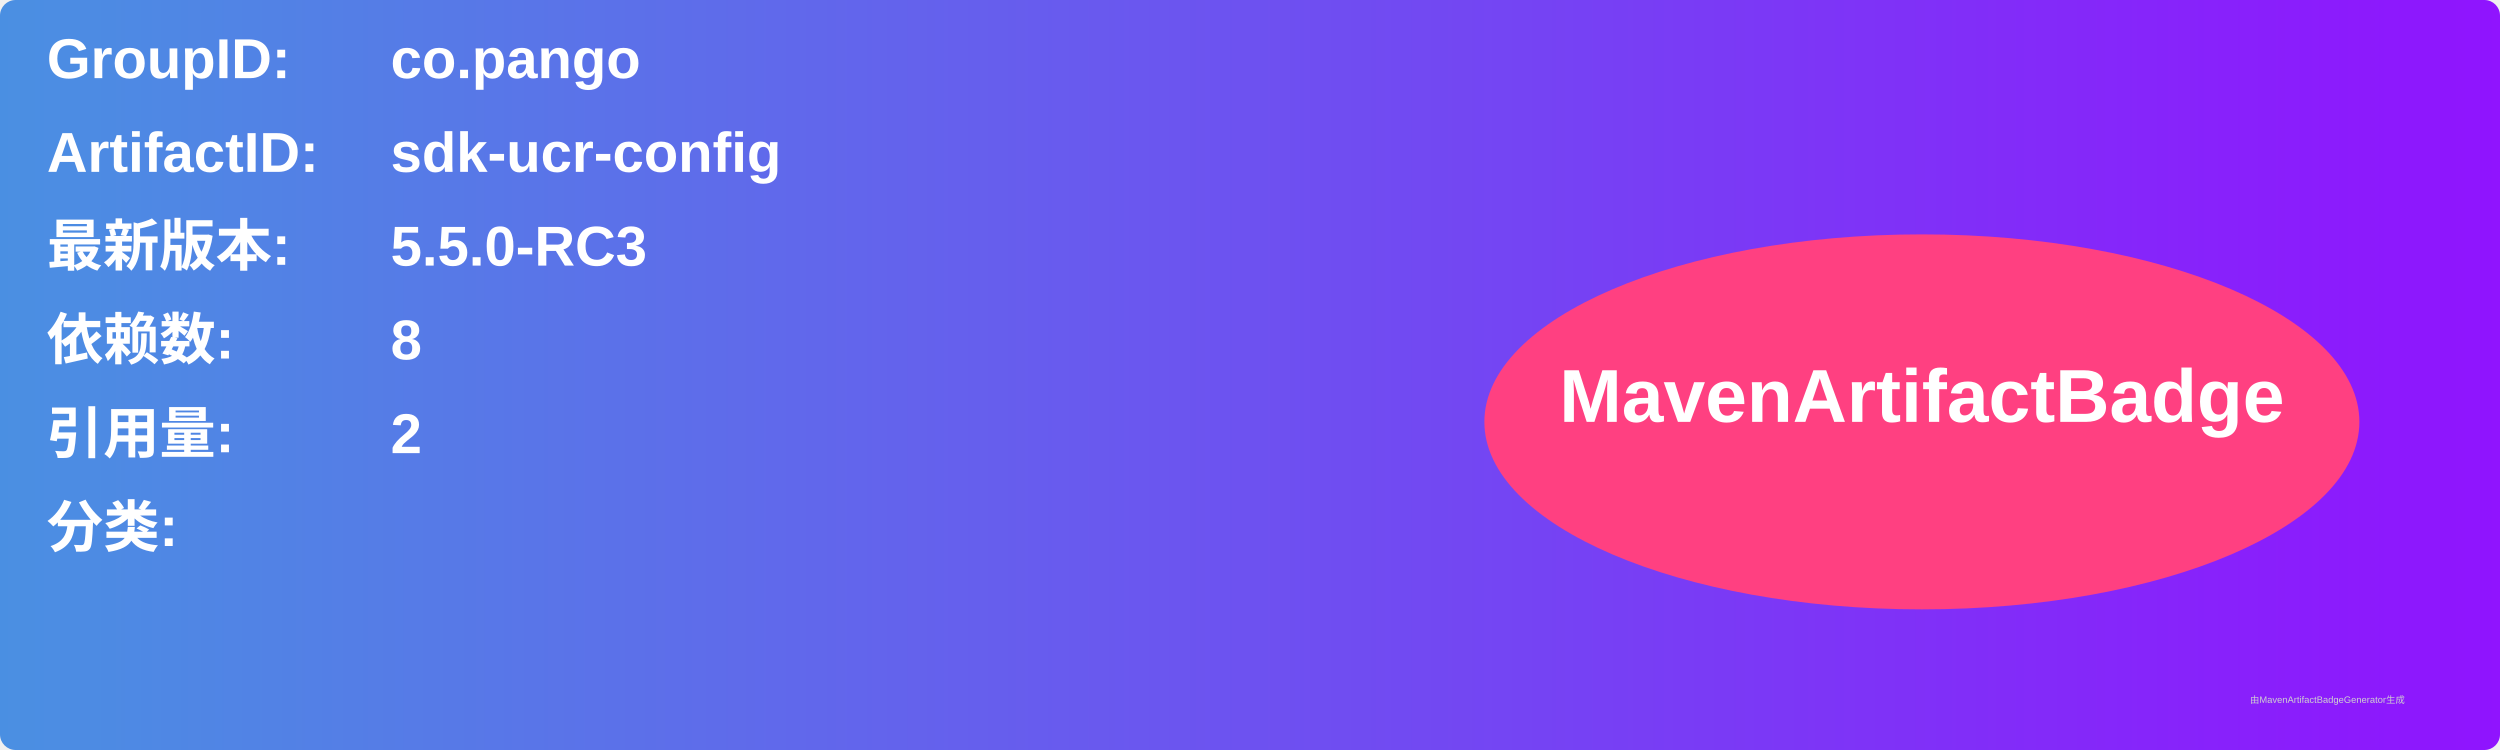
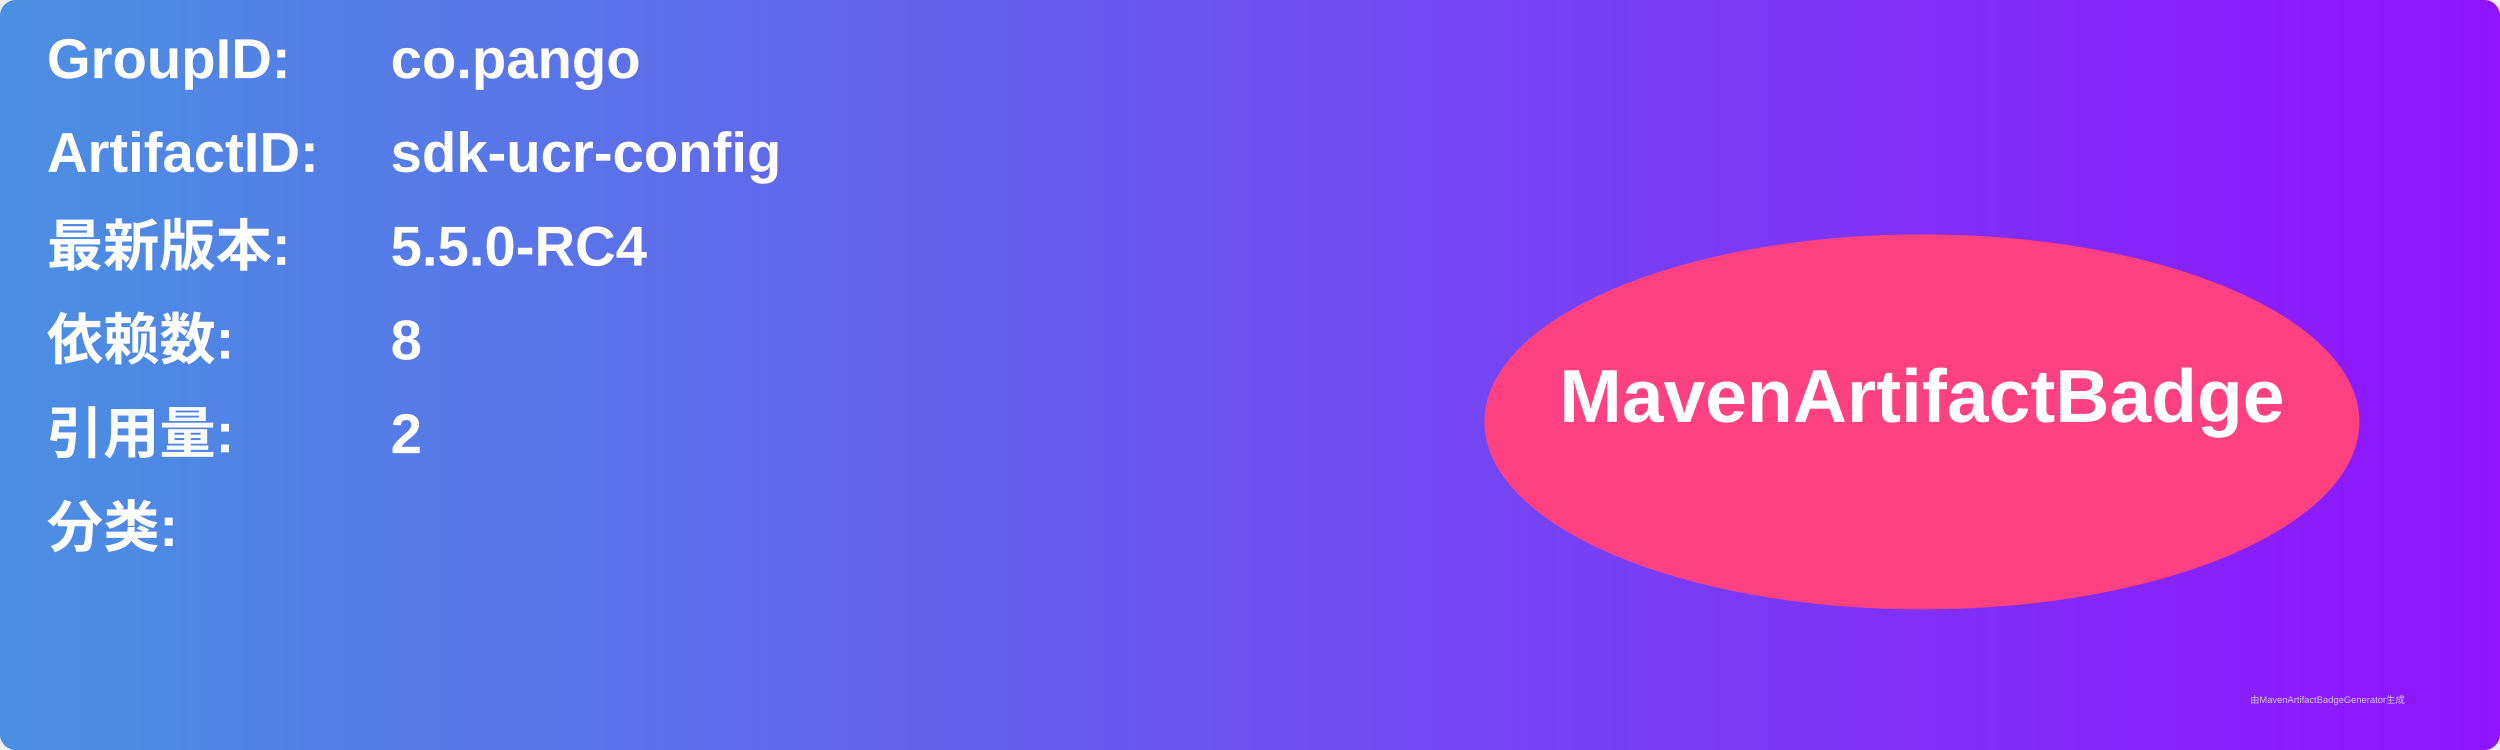
<svg xmlns="http://www.w3.org/2000/svg" width="800" height="240" viewBox="0 0 800 240">
  <linearGradient id="grad" x1="0%" y1="0%" x2="100%" y2="0%">
    <stop offset="0%" stop-color="#4a90e2" />
    <stop offset="100%" stop-color="#9013fe" />
  </linearGradient>
  <rect width="100%" height="100%" rx="5" ry="5" fill="url(#grad)" />
  <g transform="translate(15, 15)">
    <text x="0" y="10" font-family="Arial" font-size="18" fill="white" font-weight="bold" width="260">GroupID:</text>
    <text x="110" y="10" font-family="Arial" font-size="18" fill="white" font-weight="bold" width="460">co.pango</text>
    <text x="0" y="40" font-family="Arial" font-size="18" fill="white" font-weight="bold" width="260">ArtifactID:</text>
    <text x="110" y="40" font-family="Arial" font-size="18" fill="white" font-weight="bold" width="460">sdk-ucr-config</text>
    <text x="0" y="70" font-family="Arial" font-size="18" fill="white" font-weight="bold">最新版本:</text>
    <text x="110" y="70" font-family="Arial" font-size="18" fill="white" font-weight="bold">
-       <tspan font-weight="bold">5.5.0-RC3</tspan>
+       <tspan font-weight="bold">5.5.0-RC4</tspan>
    </text>
    <text x="0" y="100" font-family="Arial" font-size="18" fill="white" font-weight="bold">依赖数: </text>
    <text x="110" y="100" font-family="Arial" font-size="18" fill="white">
      <tspan font-weight="bold">8</tspan>
    </text>
    <text x="0" y="130" font-family="Arial" font-size="18" fill="white" font-weight="bold">引用量: </text>
    <text x="110" y="130" font-family="Arial" font-size="18" fill="white">
      <tspan font-weight="bold">2</tspan>
    </text>
    <text x="0" y="160" font-family="Arial" font-size="18" fill="white" font-weight="bold">分类:</text>
    <text x="10" y="190" font-family="Arial" font-size="10" fill="white">
      <tspan font-weight="bold" />
    </text>
    <ellipse cx="600" cy="120" rx="140" ry="60" fill="#ff4081" />
    <text x="600" y="120" text-anchor="middle" font-family="Arial" font-size="24" fill="white" font-weight="bold">MavenArtifactBadge</text>
  </g>
  <text x="720" y="225" font-family="Arial" font-size="3" fill="#d0d0d0">由MavenArtifactBadgeGenerator生成</text>
</svg>
